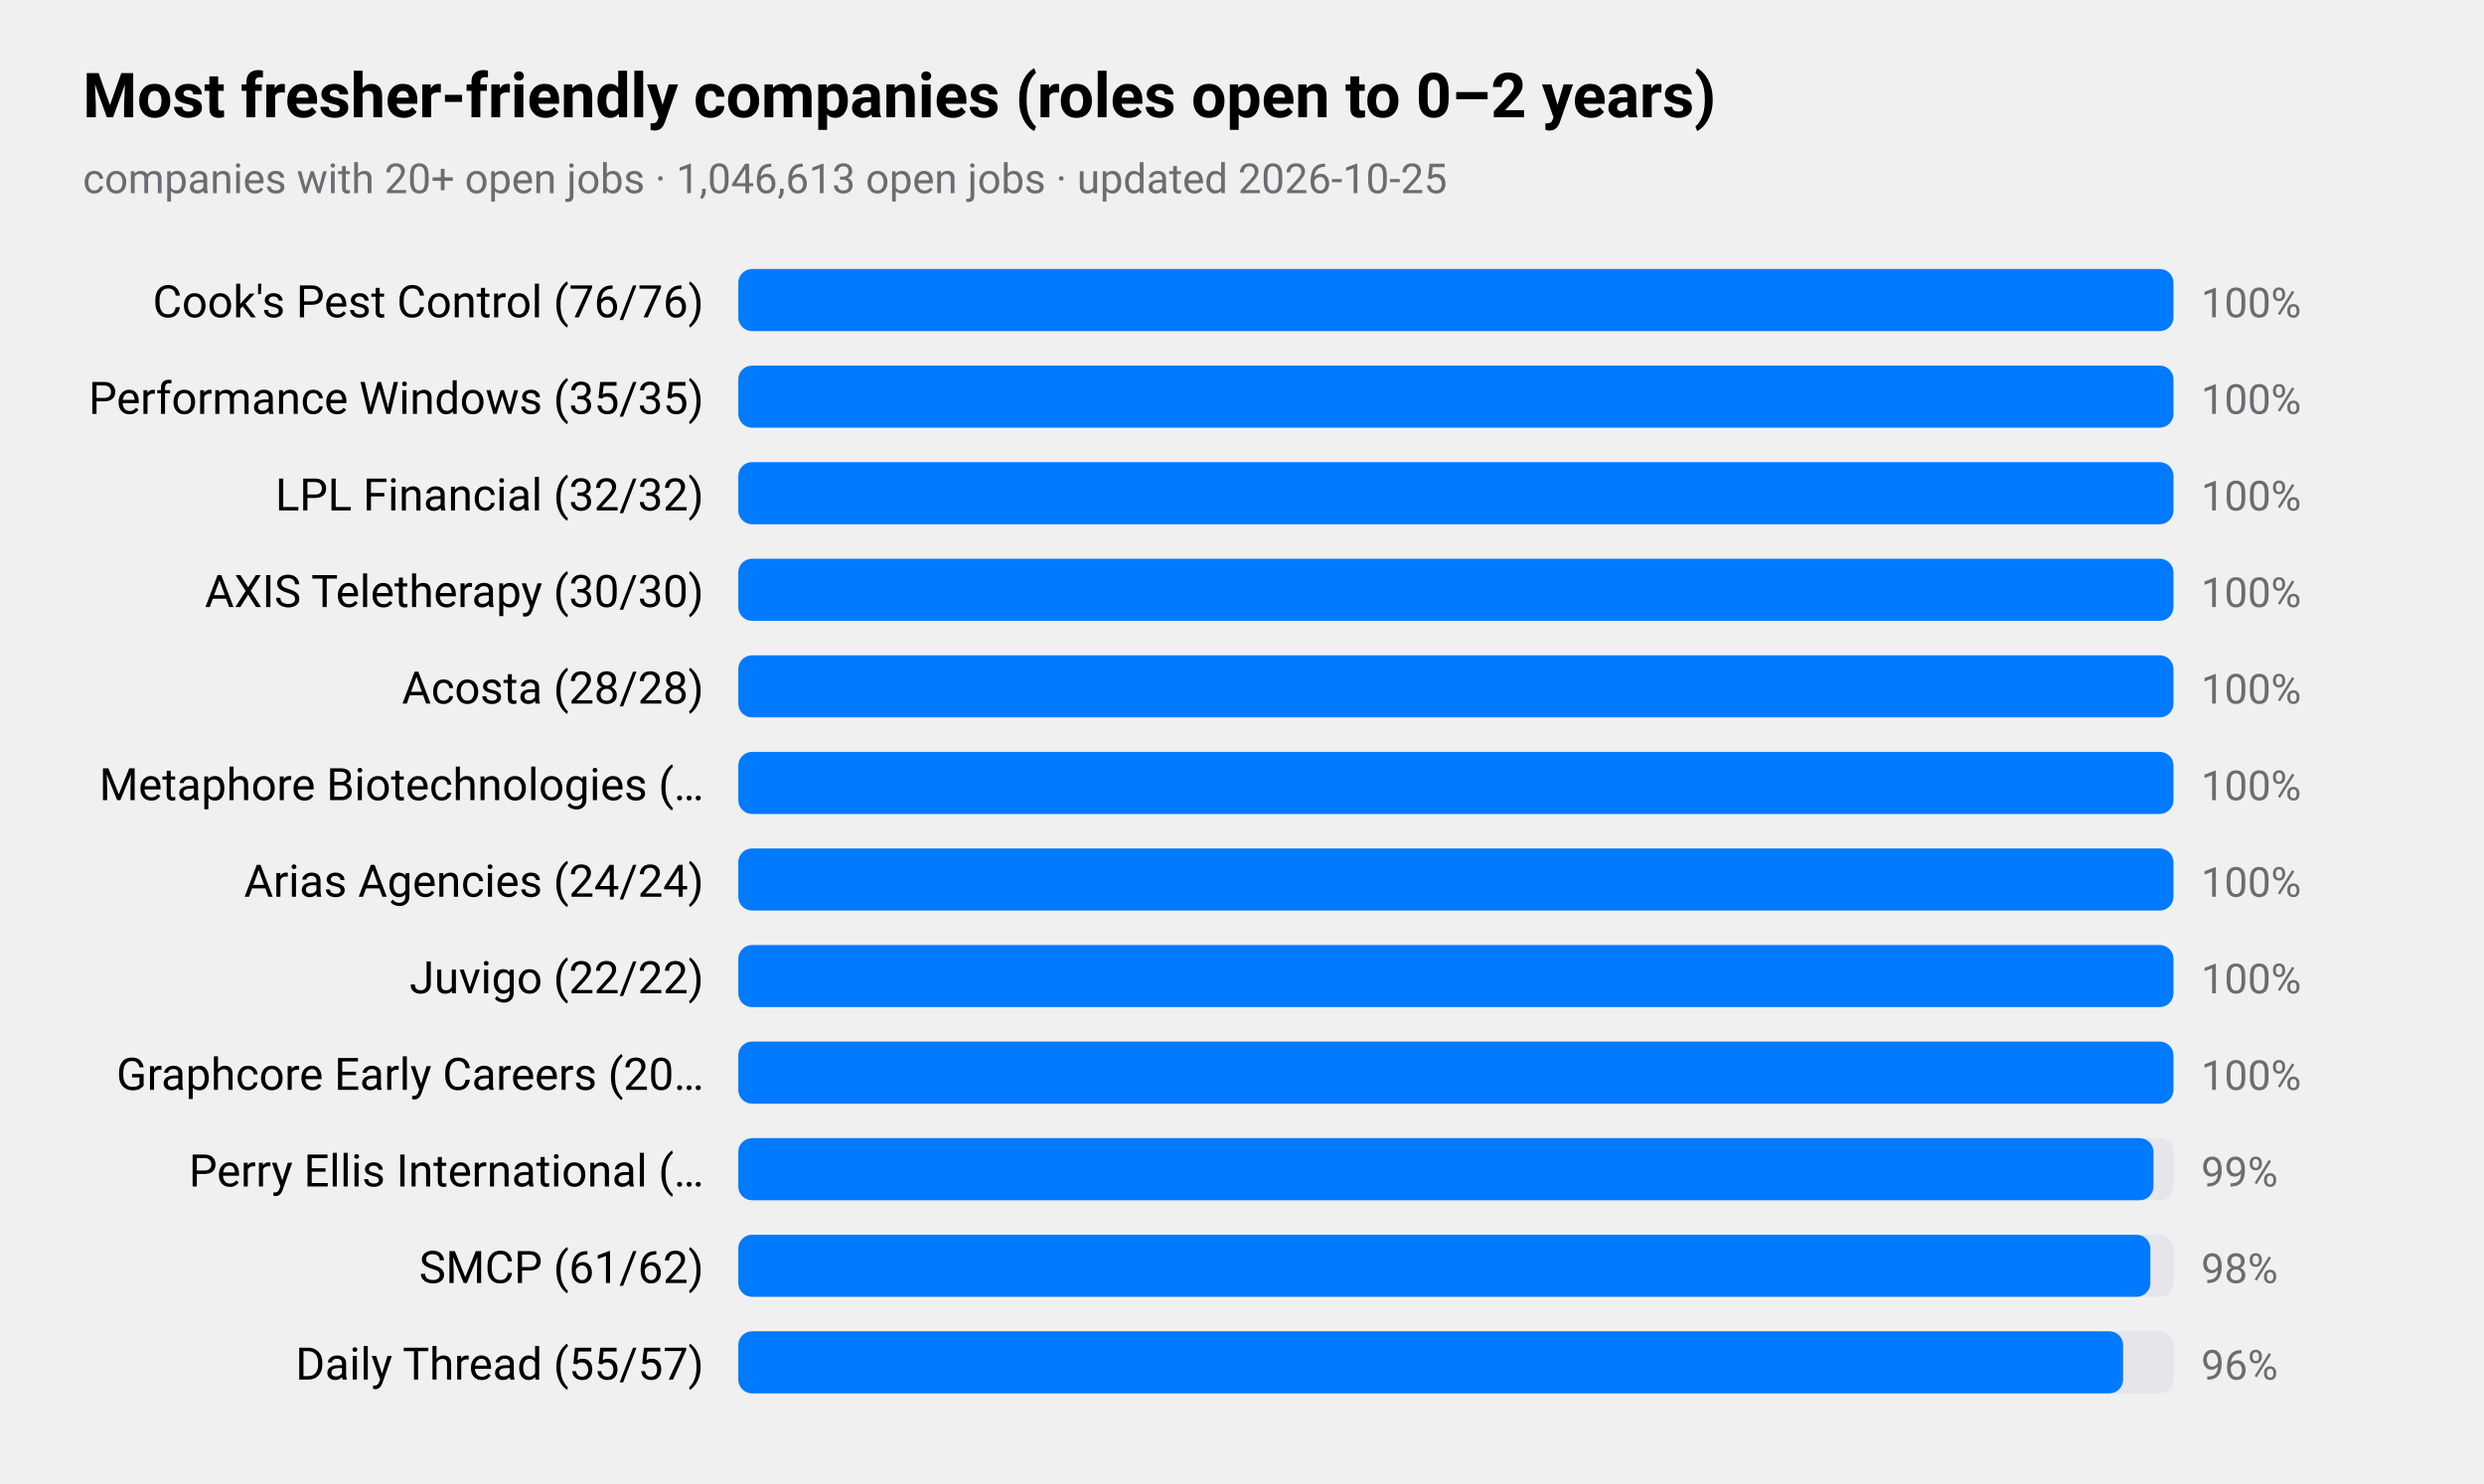
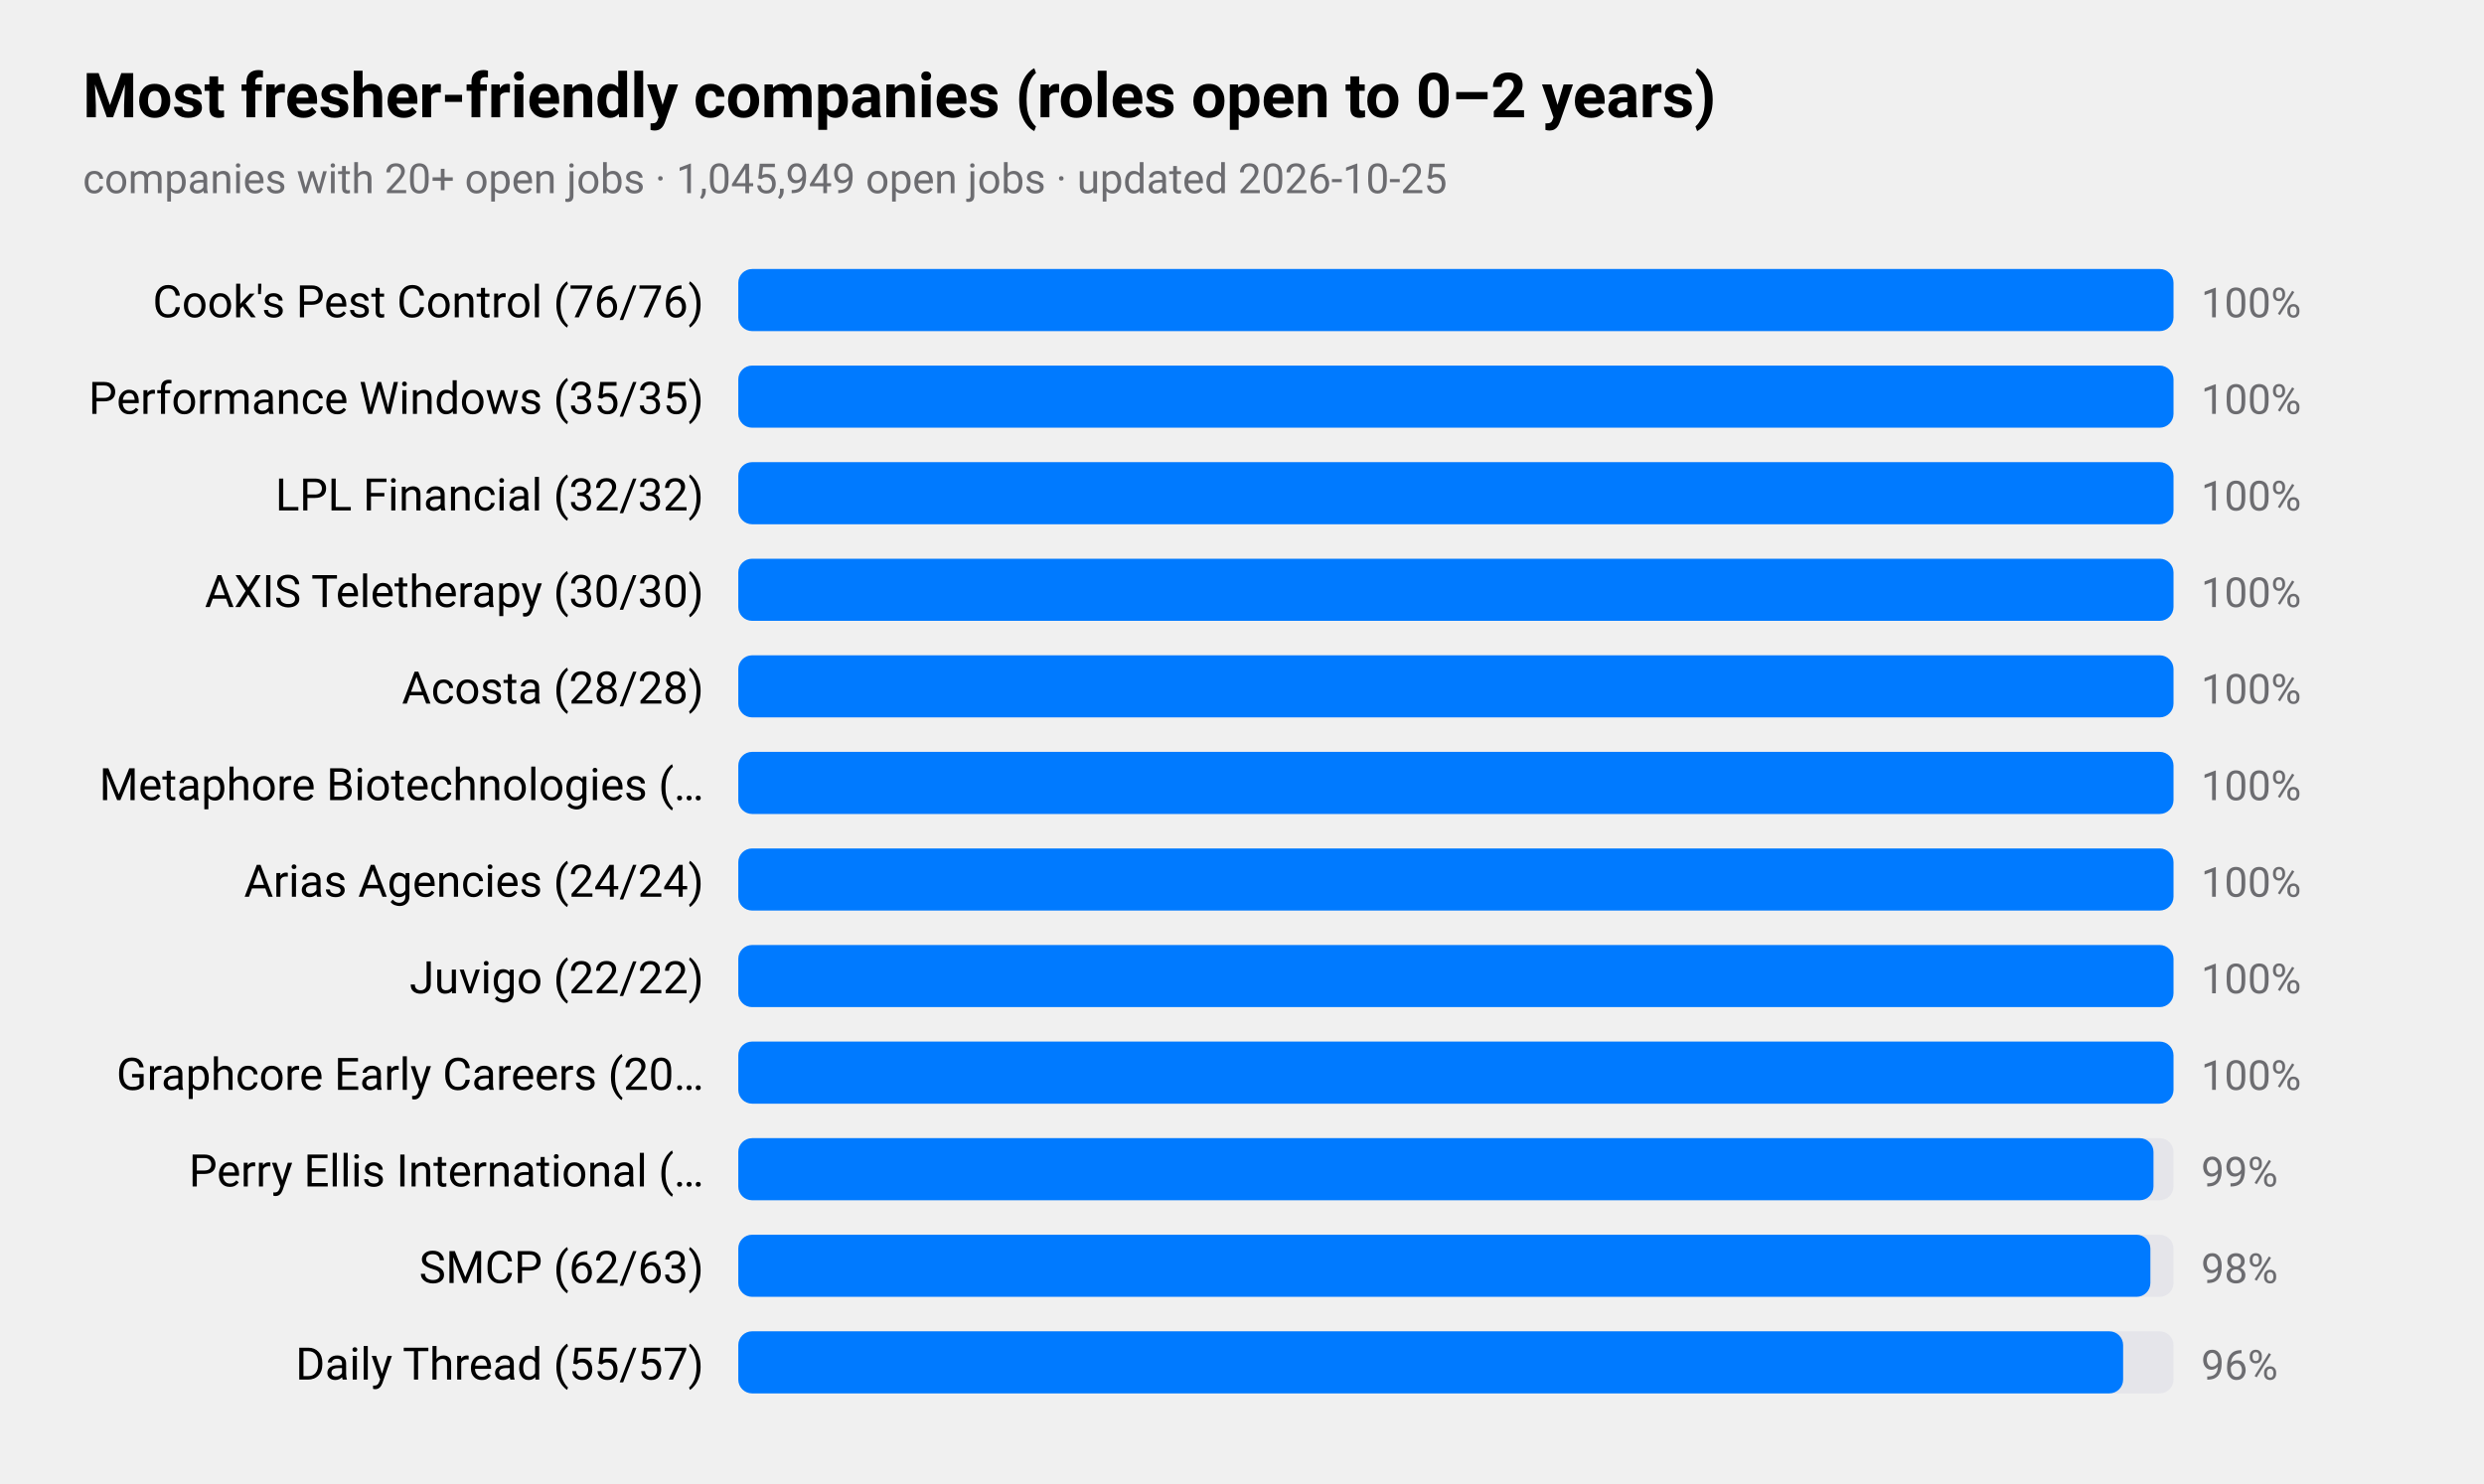
<svg xmlns="http://www.w3.org/2000/svg" viewBox="0 0 720 430" width="720" height="430" role="img" aria-label="Most fresher-friendly companies (roles open to 0–2 years)">
  <style>
text{font-family:-apple-system,BlinkMacSystemFont,"SF Pro Text","Helvetica Neue","Segoe UI",Roboto,sans-serif;fill:#000}
.sub,.val,.axis{fill:#6c6c70}.bar{fill:#007aff}.track{fill:#e5e5ea}.grid{stroke:#d1d1d6}
.l1{fill:none;stroke:#007aff;stroke-width:2.5}.d1{fill:#007aff}.l2{fill:none;stroke:#ff9500;stroke-width:2.5}.d2{fill:#ff9500}
.l3{fill:none;stroke:#34c759;stroke-width:2.5}.d3{fill:#34c759}.l4{fill:none;stroke:#af52de;stroke-width:2.5}.d4{fill:#af52de}
.l5{fill:none;stroke:#ff3b30;stroke-width:2.5}.d5{fill:#ff3b30}.l6{fill:none;stroke:#00b8d4;stroke-width:2.5}.d6{fill:#00b8d4}
@media(prefers-color-scheme:dark){text{fill:#fff}.sub,.val,.axis{fill:#98989d}.bar{fill:#0a84ff}.track{fill:#2c2c2e}.grid{stroke:#38383a}
.l1{stroke:#0a84ff}.d1{fill:#0a84ff}.l2{stroke:#ff9f0a}.d2{fill:#ff9f0a}
.l3{stroke:#30d158}.d3{fill:#30d158}.l4{stroke:#bf5af2}.d4{fill:#bf5af2}.l5{stroke:#ff453a}.d5{fill:#ff453a}.l6{stroke:#40cbe0}.d6{fill:#40cbe0}}
</style>
  <text x="24" y="34" font-size="18" font-weight="600">Most fresher-friendly companies (roles open to 0–2 years)</text>
-   <text class="sub" x="24" y="56" font-size="12">companies with 20+ open jobs · 1,046,613 open jobs · updated 2026-10-25</text>
+   <text class="sub" x="24" y="56" font-size="12">companies with 20+ open jobs · 1,045,949 open jobs · updated 2026-10-25</text>
  <text x="204" y="92" font-size="13" text-anchor="end">Cook's Pest Control (76/76)</text>
  <rect class="track" x="214" y="78" width="416" height="18" rx="4" />
  <rect class="bar" x="214" y="78" width="416.0" height="18" rx="4" />
  <text class="val" x="638" y="92" font-size="12">100%</text>
  <text x="204" y="120" font-size="13" text-anchor="end">Performance Windows (35/35)</text>
  <rect class="track" x="214" y="106" width="416" height="18" rx="4" />
  <rect class="bar" x="214" y="106" width="416.0" height="18" rx="4" />
  <text class="val" x="638" y="120" font-size="12">100%</text>
  <text x="204" y="148" font-size="13" text-anchor="end">LPL Financial (32/32)</text>
  <rect class="track" x="214" y="134" width="416" height="18" rx="4" />
  <rect class="bar" x="214" y="134" width="416.0" height="18" rx="4" />
  <text class="val" x="638" y="148" font-size="12">100%</text>
  <text x="204" y="176" font-size="13" text-anchor="end">AXIS Teletherapy (30/30)</text>
  <rect class="track" x="214" y="162" width="416" height="18" rx="4" />
  <rect class="bar" x="214" y="162" width="416.0" height="18" rx="4" />
  <text class="val" x="638" y="176" font-size="12">100%</text>
  <text x="204" y="204" font-size="13" text-anchor="end">Acosta (28/28)</text>
  <rect class="track" x="214" y="190" width="416" height="18" rx="4" />
  <rect class="bar" x="214" y="190" width="416.0" height="18" rx="4" />
  <text class="val" x="638" y="204" font-size="12">100%</text>
  <text x="204" y="232" font-size="13" text-anchor="end">Metaphore Biotechnologies (…</text>
  <rect class="track" x="214" y="218" width="416" height="18" rx="4" />
  <rect class="bar" x="214" y="218" width="416.0" height="18" rx="4" />
  <text class="val" x="638" y="232" font-size="12">100%</text>
  <text x="204" y="260" font-size="13" text-anchor="end">Arias Agencies (24/24)</text>
  <rect class="track" x="214" y="246" width="416" height="18" rx="4" />
  <rect class="bar" x="214" y="246" width="416.0" height="18" rx="4" />
  <text class="val" x="638" y="260" font-size="12">100%</text>
  <text x="204" y="288" font-size="13" text-anchor="end">Juvigo (22/22)</text>
  <rect class="track" x="214" y="274" width="416" height="18" rx="4" />
  <rect class="bar" x="214" y="274" width="416.0" height="18" rx="4" />
  <text class="val" x="638" y="288" font-size="12">100%</text>
  <text x="204" y="316" font-size="13" text-anchor="end">Graphcore Early Careers (20…</text>
  <rect class="track" x="214" y="302" width="416" height="18" rx="4" />
  <rect class="bar" x="214" y="302" width="416.0" height="18" rx="4" />
  <text class="val" x="638" y="316" font-size="12">100%</text>
  <text x="204" y="344" font-size="13" text-anchor="end">Perry Ellis International (…</text>
  <rect class="track" x="214" y="330" width="416" height="18" rx="4" />
  <rect class="bar" x="214" y="330" width="410.2" height="18" rx="4" />
  <text class="val" x="638" y="344" font-size="12">99%</text>
-   <text x="204" y="372" font-size="13" text-anchor="end">SMCP (61/62)</text>
+   <text x="204" y="372" font-size="13" text-anchor="end">SMCP (62/63)</text>
  <rect class="track" x="214" y="358" width="416" height="18" rx="4" />
  <rect class="bar" x="214" y="358" width="409.3" height="18" rx="4" />
  <text class="val" x="638" y="372" font-size="12">98%</text>
  <text x="204" y="400" font-size="13" text-anchor="end">Daily Thread (55/57)</text>
  <rect class="track" x="214" y="386" width="416" height="18" rx="4" />
  <rect class="bar" x="214" y="386" width="401.4" height="18" rx="4" />
  <text class="val" x="638" y="400" font-size="12">96%</text>
</svg>
